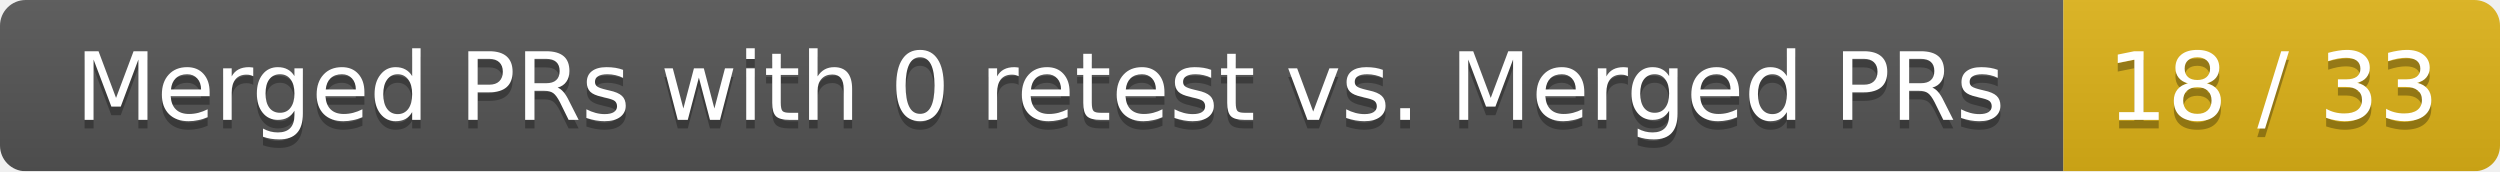
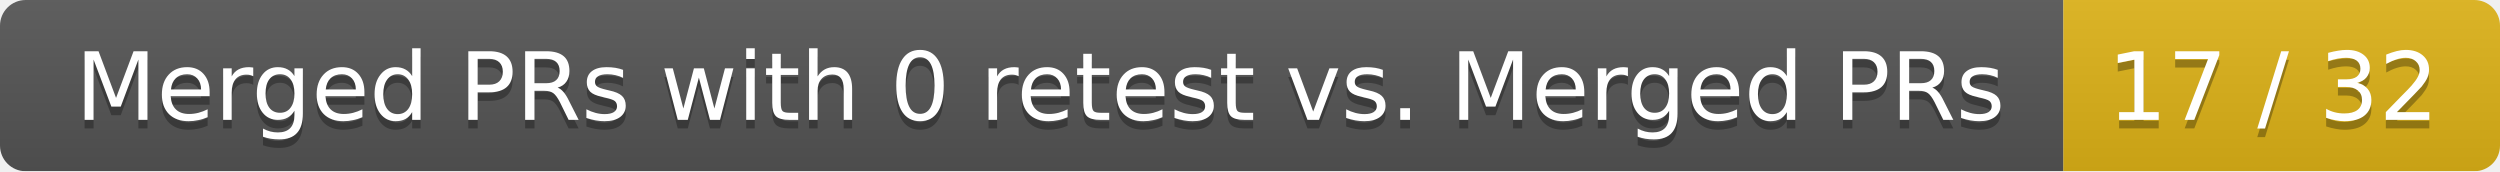
<svg xmlns="http://www.w3.org/2000/svg" width="292" height="20">
  <linearGradient id="smooth" x2="0" y2="100%">
    <stop offset="0" stop-color="#bbb" stop-opacity=".1" />
    <stop offset="1" stop-opacity=".1" />
  </linearGradient>
  <mask id="round">
    <rect width="292" height="20" rx="3" fill="#fff" />
  </mask>
  <g mask="url(#round)">
    <rect width="241" height="20" fill="#555" />
    <rect x="241" width="51" height="20" fill="#dfb317" />
    <rect width="292" height="20" fill="url(#smooth)" />
  </g>
  <g fill="#fff" text-anchor="middle" font-family="DejaVu Sans,Verdana,Geneva,sans-serif" font-size="11">
    <text x="121.5" y="15" fill="#010101" fill-opacity=".3">Merged PRs with 0 retest vs. Merged PRs</text>
    <text x="121.5" y="14">Merged PRs with 0 retest vs. Merged PRs</text>
-     <text x="265.5" y="15" fill="#010101" fill-opacity=".3">18 / 33</text>
-     <text x="265.5" y="14">18 / 33</text>
+     <text x="265.5" y="15" fill="#010101" fill-opacity=".3">17 / 32</text>
+     <text x="265.5" y="14">17 / 32</text>
  </g>
</svg>
